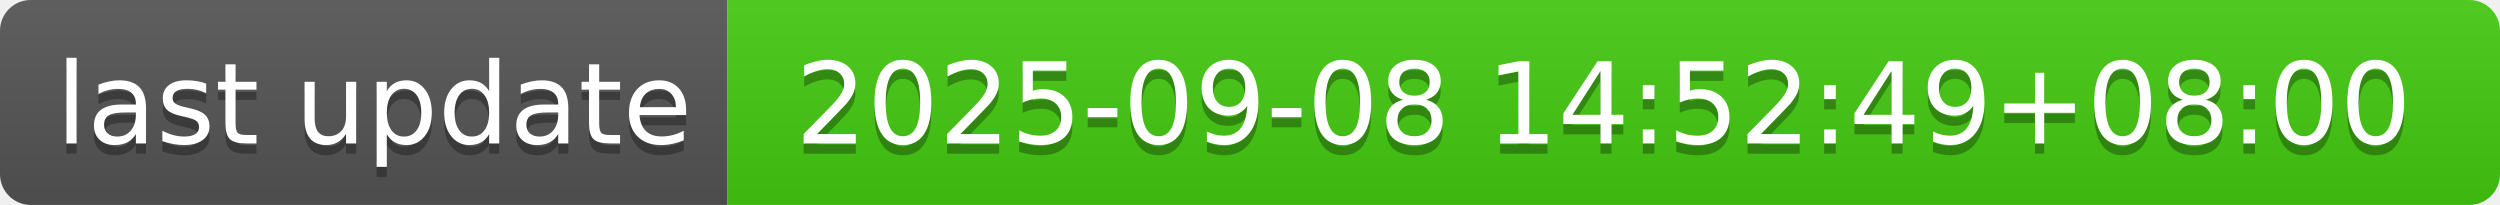
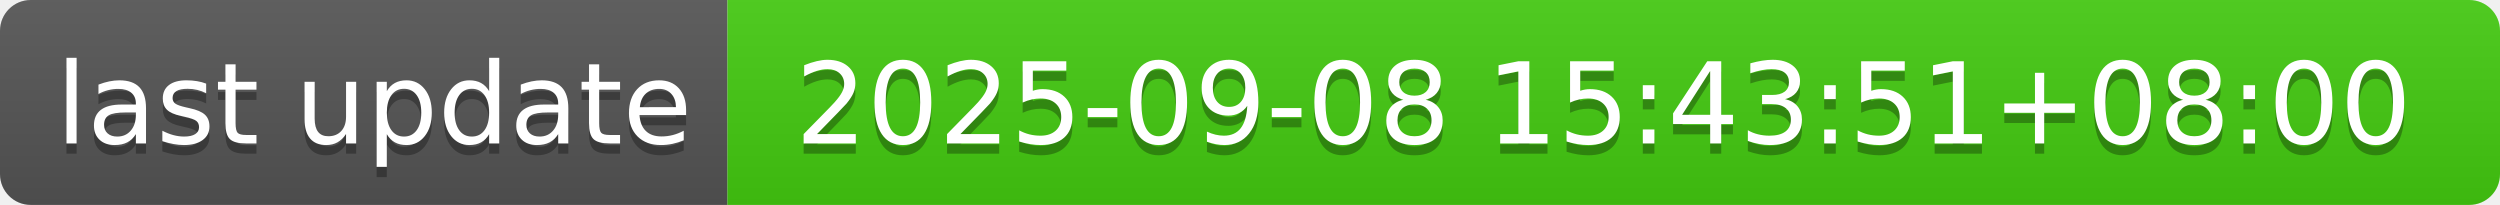
- <svg xmlns="http://www.w3.org/2000/svg" width="244" height="20" role="img" aria-label="last update: 2025-09-08 14:52:49+08:00">
+ <svg xmlns="http://www.w3.org/2000/svg" width="244" height="20" role="img" aria-label="last update: 2025-09-08 15:43:51+08:00">
  <linearGradient id="s" x2="0" y2="100%">
    <stop offset="0" stop-color="#bbb" stop-opacity=".1" />
    <stop offset="1" stop-opacity=".1" />
  </linearGradient>
  <clipPath id="r">
    <rect width="244" height="20" rx="3" fill="#fff" />
  </clipPath>
  <g clip-path="url(#r)">
    <rect width="71" height="20" fill="#555" />
    <rect x="71" width="173" height="20" fill="#4c1" />
    <rect width="244" height="20" fill="url(#s)" />
  </g>
  <g fill="#fff" text-anchor="middle" font-family="Verdana,Geneva,DejaVu Sans,sans-serif" text-rendering="geometricPrecision" font-size="110">
    <text aria-hidden="true" x="365" y="150" fill="#010101" fill-opacity=".3" transform="scale(.1)" textLength="610">last update</text>
    <text x="365" y="140" transform="scale(.1)" fill="#fff" textLength="610">last update</text>
-     <text aria-hidden="true" x="1565" y="150" fill="#010101" fill-opacity=".3" transform="scale(.1)" textLength="1630">2025-09-08 14:52:49+08:00</text>
-     <text x="1565" y="140" transform="scale(.1)" fill="#fff" textLength="1630">2025-09-08 14:52:49+08:00</text>
+     <text aria-hidden="true" x="1565" y="150" fill="#010101" fill-opacity=".3" transform="scale(.1)" textLength="1630">2025-09-08 15:43:51+08:00</text>
+     <text x="1565" y="140" transform="scale(.1)" fill="#fff" textLength="1630">2025-09-08 15:43:51+08:00</text>
  </g>
</svg>
